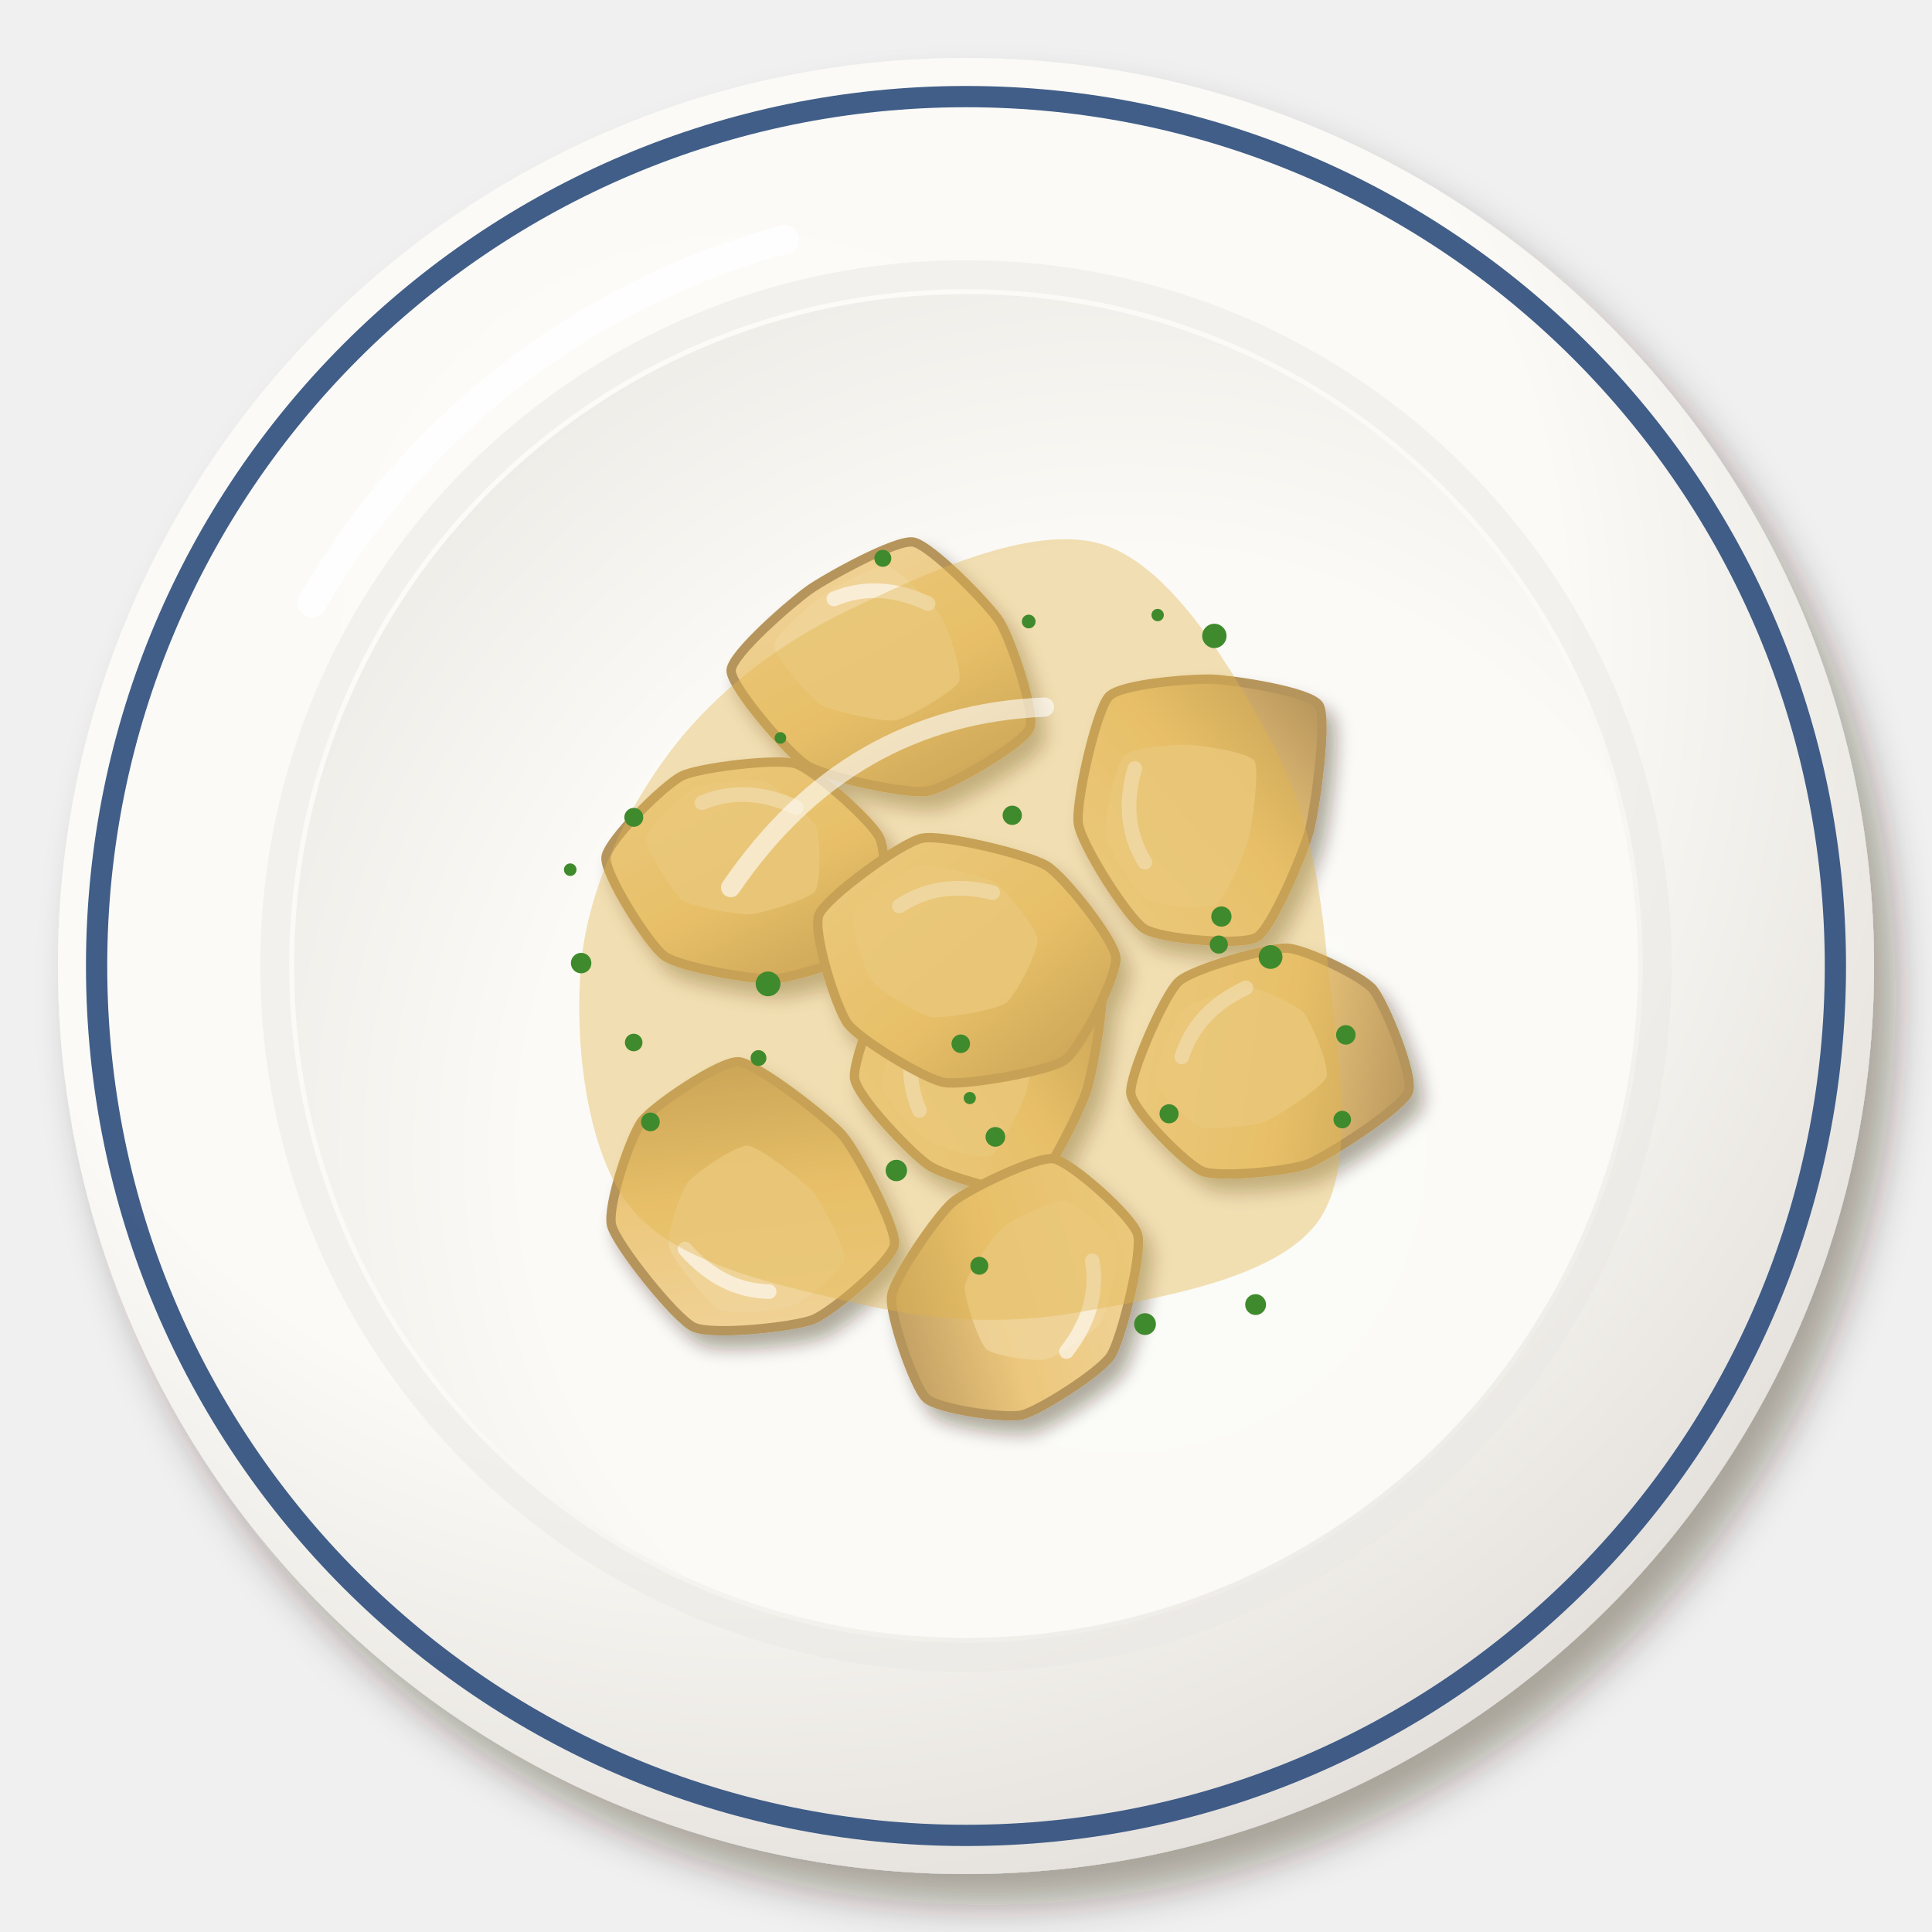
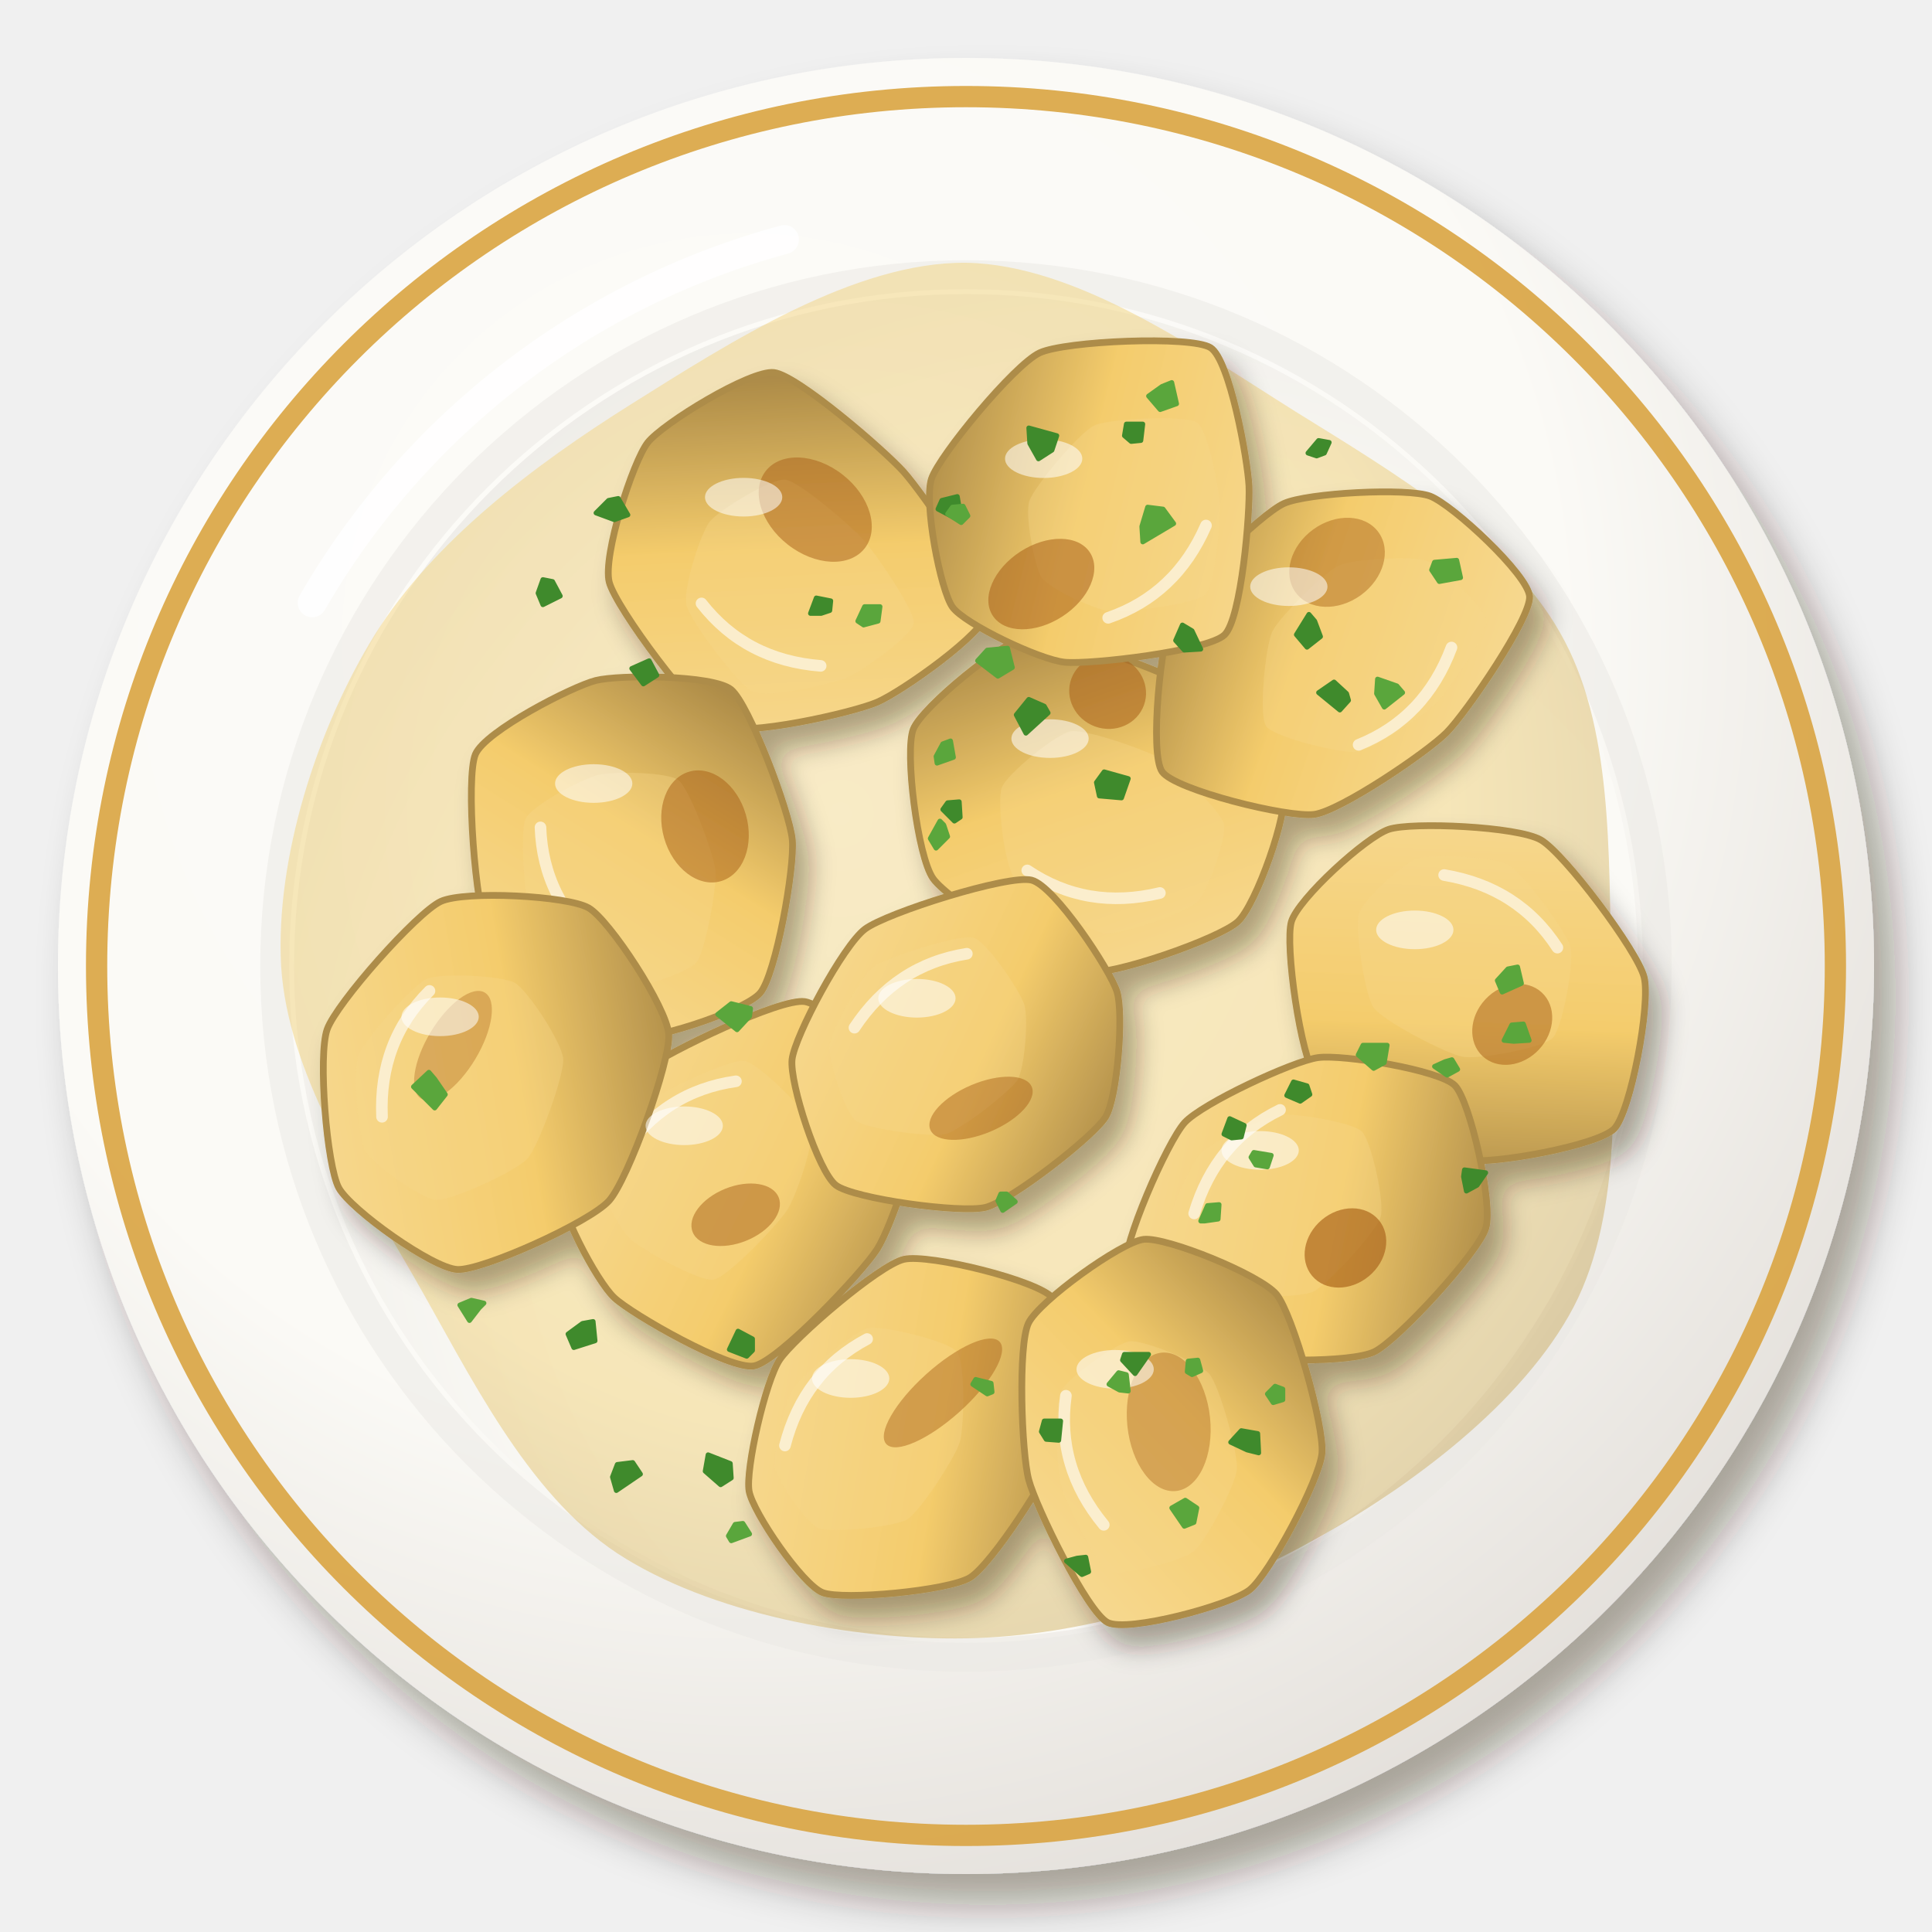
<svg xmlns="http://www.w3.org/2000/svg" viewBox="0 0 200 200" width="400" height="400">
  <defs>
    <filter id="br_batata_saute-1" x="-30%" y="-30%" width="160%" height="160%">
      <feDropShadow dx="2.24" dy="3.2" stdDeviation="2.08" flood-color="#2b1607" flood-opacity=".36" />
    </filter>
    <radialGradient id="br_batata_saute-2" cx="0.38" cy="0.32" r=".75">
      <stop offset="0" stop-color="#fcfbf8" />
      <stop offset=".6" stop-color="#fbfaf6" />
      <stop offset="1" stop-color="#e2ded9" />
    </radialGradient>
    <radialGradient id="br_batata_saute-3" cx="0.62" cy="0.64" r=".75">
      <stop offset="0" stop-color="#fbfbf7" />
      <stop offset=".6" stop-color="#fbfaf6" />
      <stop offset="1" stop-color="#eceae5" />
    </radialGradient>
-     <filter id="br_batata_saute-4" x="-30%" y="-30%" width="160%" height="160%">
-       <feDropShadow dx="0.98" dy="1.4" stdDeviation="0.91" flood-color="#2b1607" flood-opacity=".36" />
+     <radialGradient id="br_batata_saute-4" cx="0.42" cy="0.4" r=".75">
+       <stop offset="0" stop-color="#f5db95" />
+       <stop offset=".6" stop-color="#f2d27a" />
+       <stop offset="1" stop-color="#ba9d5a" />
+     </radialGradient>
+     <filter id="br_batata_saute-5" x="-30%" y="-30%" width="160%" height="160%">
+       <feDropShadow dx="1.4" dy="2" stdDeviation="1.3" flood-color="#2b1607" flood-opacity=".36" />
    </filter>
-     <linearGradient id="br_batata_saute-5" x1="0" y1="0" x2="1" y2="1">
-       <stop offset="0" stop-color="#f2d8a3" />
-       <stop offset=".55" stop-color="#ecc77c" />
-       <stop offset="1" stop-color="#b29159" />
+     <linearGradient id="br_batata_saute-6" x1="0" y1="0" x2="1" y2="1">
+       <stop offset="0" stop-color="#f7db98" />
+       <stop offset=".55" stop-color="#f4cc6c" />
+       <stop offset="1" stop-color="#99793e" />
    </linearGradient>
  </defs>
  <g filter="url(#br_batata_saute-1)">
    <circle cx="100" cy="100" r="94" fill="url(#br_batata_saute-2)" />
  </g>
-   <circle cx="100" cy="100" r="90" fill="none" stroke="#2c4c7c" stroke-width="2.2" opacity=".9" />
+   <circle cx="100" cy="100" r="90" fill="none" stroke="#d9a441" stroke-width="2.2" opacity=".9" />
  <circle cx="100" cy="100" r="71.56" fill="none" stroke="#eae8e3" stroke-width="3" opacity=".5" />
  <circle cx="100" cy="100" r="69.56" fill="url(#br_batata_saute-3)" />
  <path d="M32.32,62.4 A80.84,80.84 0 0 1 81.2,24.8" stroke="#fff" stroke-width="3" fill="none" stroke-linecap="round" opacity=".85" />
-   <g filter="url(#br_batata_saute-4)">
-     <g transform="translate(102.5 109.24) rotate(280) scale(1.38)">
-       <path d="M7.57,7.06C6.62,7.81 0.23,7.81 -1.33,7.59C-2.89,7.38 -8.73,5.67 -9.43,4.69C-10.13,3.72 -9.5,-1.72 -8.96,-3.04C-8.41,-4.36 -4.85,-9.28 -3.46,-9.72C-2.08,-10.16 5.02,-8.64 6.17,-7.8C7.32,-6.97 8.95,-1.95 9.08,-0.58C9.21,0.78 8.53,6.31 7.57,7.06Z" fill="url(#br_batata_saute-5)" stroke="#b6955b" stroke-width=".7" />
-       <path d="M3.1,2.78C2.5,3.24 -1.46,3.24 -2.43,3.11C-3.39,2.97 -7.01,1.91 -7.44,1.31C-7.88,0.71 -7.49,-2.67 -7.15,-3.49C-6.81,-4.3 -4.61,-7.36 -3.75,-7.63C-2.89,-7.9 1.51,-6.96 2.22,-6.44C2.94,-5.92 3.95,-2.81 4.03,-1.96C4.11,-1.12 3.69,2.31 3.1,2.78Z" fill="#f0d399" opacity=".85" />
-       <path d="M-5,-4.5 Q-2,-6.5 2,-5.5" stroke="#fff" stroke-width="1.1" fill="none" stroke-linecap="round" opacity=".6" />
+   <path transform="translate(100 100)" d="M66.8,0C67,11.6 68.1,25.3 62.9,35.3C57.7,45.2 46,54 35.5,59.7C25,65.5 11.9,69.4 0,69.6C-11.9,69.8 -26.6,67 -36.1,60.8C-45.6,54.5 -51.4,42.2 -57.2,32.1C-63,22 -70.2,11.1 -70.9,0C-71.5,-11.1 -67.2,-24.6 -61.2,-34.3C-55.1,-44 -44.8,-51.8 -34.6,-58.2C-24.4,-64.6 -11.5,-72.9 0,-72.8C11.5,-72.6 23.9,-63.8 34.1,-57.4C44.4,-51 56.1,-44.1 61.5,-34.5C67,-24.9 66.5,-11.6 66.8,0Z" fill="url(#br_batata_saute-4)" opacity="0.5" />
+   <g filter="url(#br_batata_saute-5)">
+     <g transform="translate(93.06 148.7) rotate(318)">
+       <path d="M21.42,0C21.3,2.31 13.74,10.49 11.38,11.94C9.02,13.38 -1.73,16.26 -4.31,15.78C-6.88,15.3 -15.68,8.74 -16.69,6.72C-17.7,4.71 -16.5,-4.26 -15.32,-6.17C-14.14,-8.08 -6.43,-13.51 -3.87,-14.16C-1.3,-14.82 10.34,-14.58 12.66,-13.28C14.98,-11.98 21.54,-2.31 21.42,0Z" fill="url(#br_batata_saute-6)" stroke="#ad8c48" stroke-width=".7" />
+       <path d="M10.33,-2.52C10.26,-1.13 5.72,3.77 4.31,4.64C2.89,5.51 -3.56,7.24 -5.1,6.95C-6.65,6.66 -11.93,2.72 -12.54,1.51C-13.14,0.31 -12.42,-5.07 -11.71,-6.22C-11.01,-7.37 -6.38,-10.63 -4.84,-11.02C-3.3,-11.41 3.69,-11.27 5.08,-10.49C6.47,-9.71 10.4,-3.91 10.33,-2.52Z" fill="#f6d689" opacity=".35" />
+       <ellipse cx="6.4" cy="-0.3" rx="7.9" ry="2.6" fill="#a85f16" opacity="0.46" />
+       <path d="M-9.4,-7.2 Q-2.9,-11.5 4.3,-9.7" stroke="#fff" stroke-width="1.2" fill="none" stroke-linecap="round" opacity=".6" />
    </g>
-     <g transform="translate(124.96 82.58) rotate(272) scale(1.38)">
-       <path d="M8.9,0.14C8.89,1.59 8.25,7.44 7.23,8.14C6.21,8.84 -0.62,8.12 -2.23,7.75C-3.84,7.38 -9.62,5.2 -10.33,4.09C-11.04,2.98 -10.72,-3.1 -9.99,-4.36C-9.25,-5.61 -3.9,-9.28 -2.31,-9.58C-0.73,-9.88 6.3,-8.53 7.33,-7.63C8.35,-6.74 8.91,-1.3 8.9,0.14Z" fill="url(#br_batata_saute-5)" stroke="#b6955b" stroke-width=".7" />
-       <path d="M3.92,-1.51C3.91,-0.61 3.52,3.02 2.88,3.45C2.25,3.88 -1.98,3.44 -2.98,3.21C-3.98,2.98 -7.57,1.63 -8.01,0.94C-8.45,0.25 -8.25,-3.52 -7.79,-4.3C-7.34,-5.08 -4.02,-7.36 -3.03,-7.54C-2.05,-7.73 2.3,-6.89 2.94,-6.33C3.58,-5.78 3.92,-2.41 3.92,-1.51Z" fill="#f0d399" opacity=".85" />
-       <path d="M-5,-4.5 Q-2,-6.5 2,-5.5" stroke="#fff" stroke-width="1.1" fill="none" stroke-linecap="round" opacity=".6" />
+     <g transform="translate(81.98 57.47) rotate(218)">
+       <path d="M18.94,0C18.93,2.53 15.2,12.47 13.11,13.75C11.03,15.03 -0.8,14.45 -3.8,13.92C-6.79,13.38 -18.43,9.77 -19.58,7.89C-20.73,6.01 -17.65,-4.15 -16.32,-6.57C-14.99,-8.99 -7.76,-17.85 -5.05,-18.52C-2.35,-19.18 10.99,-15.53 13.19,-13.84C15.39,-12.14 18.94,-2.53 18.94,0Z" fill="url(#br_batata_saute-6)" stroke="#ad8c48" stroke-width=".7" />
+       <path d="M8.84,-2.52C8.84,-1 6.6,4.96 5.35,5.73C4.1,6.5 -3,6.15 -4.8,5.83C-6.6,5.51 -13.58,3.34 -14.27,2.21C-14.96,1.09 -13.11,-5.01 -12.31,-6.46C-11.51,-7.92 -7.18,-13.23 -5.55,-13.63C-3.93,-14.03 4.08,-11.84 5.4,-10.82C6.72,-9.8 8.85,-4.04 8.84,-2.52Z" fill="#f6d689" opacity=".35" />
+       <ellipse cx="1" cy="5.2" rx="6.5" ry="4.6" fill="#a85f16" opacity="0.51" />
+       <path d="M-9.4,-7.2 Q-2.9,-11.5 4.3,-9.7" stroke="#fff" stroke-width="1.2" fill="none" stroke-linecap="round" opacity=".6" />
    </g>
-     <g transform="translate(78.26 90.51) rotate(11) scale(1.38)">
-       <path d="M9.99,3.22C9.46,4.31 4.25,7.07 2.82,7.45C1.39,7.82 -4.28,7.93 -5.57,7.33C-6.87,6.73 -11.17,2.14 -11.29,0.9C-11.41,-0.34 -8.03,-5.3 -6.87,-6.18C-5.72,-7.06 -0.07,-8.87 1.35,-8.71C2.76,-8.55 7.8,-5.55 8.59,-4.45C9.38,-3.36 10.52,2.13 9.99,3.22Z" fill="url(#br_batata_saute-5)" stroke="#b6955b" stroke-width=".7" />
-       <path d="M4.59,0.4C4.27,1.07 1.03,2.78 0.15,3.02C-0.74,3.25 -4.25,3.31 -5.06,2.94C-5.86,2.57 -8.53,-0.28 -8.6,-1.04C-8.67,-1.81 -6.58,-4.89 -5.86,-5.43C-5.14,-5.98 -1.64,-7.1 -0.77,-7C0.11,-6.9 3.24,-5.04 3.73,-4.36C4.22,-3.68 4.92,-0.28 4.59,0.4Z" fill="#f0d399" opacity=".85" />
-       <path d="M-5,-4.5 Q-2,-6.5 2,-5.5" stroke="#fff" stroke-width="1.1" fill="none" stroke-linecap="round" opacity=".6" />
+     <g transform="translate(113.7 82.46) rotate(200)">
+       <path d="M20.39,0C20.33,2.47 14.75,11.86 12.53,13.15C10.31,14.43 -1.05,14.56 -3.83,14.02C-6.6,13.47 -16.49,9.11 -17.79,7.16C-19.09,5.22 -19.18,-4.97 -17.99,-7.24C-16.8,-9.52 -7.67,-17.03 -4.81,-17.63C-1.95,-18.23 10.87,-15.44 13.18,-13.82C15.49,-12.21 20.45,-2.47 20.39,0Z" fill="url(#br_batata_saute-6)" stroke="#ad8c48" stroke-width=".7" />
+       <path d="M9.71,-2.52C9.68,-1.04 6.33,4.6 5,5.37C3.67,6.14 -3.15,6.22 -4.82,5.89C-6.48,5.56 -12.41,2.95 -13.19,1.78C-13.97,0.61 -14.03,-5.5 -13.31,-6.87C-12.6,-8.23 -7.12,-12.74 -5.41,-13.1C-3.69,-13.46 4,-11.78 5.39,-10.81C6.77,-9.84 9.75,-4 9.71,-2.52Z" fill="#f6d689" opacity=".35" />
+       <ellipse cx="2.8" cy="10.5" rx="4" ry="3.8" fill="#a85f16" opacity="0.54" />
+       <path d="M-9.4,-7.2 Q-2.9,-11.5 4.3,-9.7" stroke="#fff" stroke-width="1.2" fill="none" stroke-linecap="round" opacity=".6" />
    </g>
-     <g transform="translate(91.92 69.41) rotate(11) scale(1.38)">
-       <path d="M11.26,2.24C10.99,3.48 6.07,7.79 4.62,8.33C3.17,8.87 -3.1,8.72 -4.58,8.16C-6.06,7.61 -11.33,3.44 -11.55,2.25C-11.77,1.06 -8.01,-3.7 -6.95,-4.81C-5.89,-5.92 -1.3,-9.78 0.02,-9.82C1.35,-9.85 6.52,-6.28 7.55,-5.18C8.58,-4.07 11.53,1 11.26,2.24Z" fill="url(#br_batata_saute-5)" stroke="#b6955b" stroke-width=".7" />
-       <path d="M5.38,-0.21C5.21,0.56 2.16,3.23 1.26,3.56C0.36,3.9 -3.52,3.81 -4.44,3.46C-5.36,3.12 -8.63,0.53 -8.76,-0.2C-8.9,-0.94 -6.57,-3.9 -5.91,-4.58C-5.25,-5.27 -2.41,-7.66 -1.58,-7.69C-0.76,-7.71 2.44,-5.5 3.08,-4.81C3.72,-4.13 5.55,-0.98 5.38,-0.21Z" fill="#f0d399" opacity=".85" />
-       <path d="M-5,-4.5 Q-2,-6.5 2,-5.5" stroke="#fff" stroke-width="1.1" fill="none" stroke-linecap="round" opacity=".6" />
+     <g transform="translate(151.46 102.26) rotate(43)">
+       <path d="M21.39,0C21.33,2.43 14.71,11.33 12.31,12.91C9.92,14.49 -1.96,17.77 -4.7,17.24C-7.45,16.71 -16.56,9.32 -17.67,7.12C-18.78,4.92 -18.01,-4.59 -16.81,-6.77C-15.61,-8.95 -7.28,-16.07 -4.55,-16.69C-1.83,-17.32 10.58,-15.12 12.95,-13.59C15.33,-12.06 21.45,-2.43 21.39,0Z" fill="url(#br_batata_saute-6)" stroke="#ad8c48" stroke-width=".7" />
+       <path d="M10.32,-2.52C10.28,-1.06 6.3,4.28 4.87,5.23C3.43,6.18 -3.69,8.14 -5.34,7.82C-6.99,7.5 -12.46,3.07 -13.12,1.75C-13.79,0.43 -13.33,-5.27 -12.6,-6.58C-11.88,-7.89 -6.89,-12.16 -5.25,-12.53C-3.62,-12.91 3.83,-11.59 5.25,-10.67C6.68,-9.75 10.35,-3.98 10.32,-2.52Z" fill="#f6d689" opacity=".35" />
+       <ellipse cx="6.3" cy="-0.7" rx="3.8" ry="4.5" fill="#a85f16" opacity="0.52" />
+       <path d="M-9.4,-7.2 Q-2.9,-11.5 4.3,-9.7" stroke="#fff" stroke-width="1.2" fill="none" stroke-linecap="round" opacity=".6" />
    </g>
-     <g transform="translate(131.61 109.9) rotate(321) scale(1.38)">
-       <path d="M9.34,0.56C9.37,1.85 7.68,7.58 6.57,8.23C5.47,8.89 -1.25,8.16 -2.7,7.69C-4.14,7.23 -8.54,4.3 -9.18,3.16C-9.82,2.02 -10.39,-3.66 -9.7,-4.77C-9,-5.89 -3.1,-8.94 -1.64,-9.04C-0.17,-9.14 5.25,-6.77 6.26,-5.89C7.26,-5.01 9.31,-0.73 9.34,0.56Z" fill="url(#br_batata_saute-5)" stroke="#b6955b" stroke-width=".7" />
-       <path d="M4.19,-1.25C4.21,-0.45 3.16,3.1 2.48,3.5C1.79,3.91 -2.38,3.46 -3.27,3.17C-4.17,2.88 -6.89,1.07 -7.29,0.36C-7.69,-0.35 -8.04,-3.87 -7.61,-4.56C-7.18,-5.25 -3.52,-7.14 -2.61,-7.21C-1.71,-7.27 1.66,-5.8 2.28,-5.25C2.9,-4.7 4.17,-2.05 4.19,-1.25Z" fill="#f0d399" opacity=".85" />
-       <path d="M-5,-4.5 Q-2,-6.5 2,-5.5" stroke="#fff" stroke-width="1.1" fill="none" stroke-linecap="round" opacity=".6" />
+     <g transform="translate(135.45 125.09) rotate(320)">
+       <path d="M19.79,0C19.97,2.26 14.96,11.93 12.75,13.37C10.54,14.82 -1.68,16.41 -4.3,15.76C-6.92,15.12 -14.55,8.51 -15.84,6.38C-17.14,4.25 -19.54,-5.47 -18.46,-7.44C-17.39,-9.4 -6.79,-14.68 -4.1,-15.04C-1.42,-15.39 8.6,-12.7 10.79,-11.32C12.98,-9.94 19.61,-2.26 19.79,0Z" fill="url(#br_batata_saute-6)" stroke="#ad8c48" stroke-width=".7" />
+       <path d="M9.35,-2.52C9.46,-1.16 6.46,4.64 5.13,5.5C3.81,6.37 -3.53,7.32 -5.1,6.94C-6.67,6.55 -11.25,2.58 -12.03,1.31C-12.81,0.03 -14.24,-5.8 -13.6,-6.98C-12.95,-8.16 -6.59,-11.33 -4.98,-11.54C-3.37,-11.76 2.64,-10.14 3.95,-9.31C5.27,-8.48 9.25,-3.88 9.35,-2.52Z" fill="#f6d689" opacity=".35" />
+       <ellipse cx="0.3" cy="5.6" rx="4.5" ry="3.8" fill="#a85f16" opacity="0.65" />
+       <path d="M-9.4,-7.2 Q-2.9,-11.5 4.3,-9.7" stroke="#fff" stroke-width="1.2" fill="none" stroke-linecap="round" opacity=".6" />
    </g>
-     <g transform="translate(77.53 124.66) rotate(215) scale(1.38)">
-       <path d="M6.76,8.31C5.57,9.01 -1.2,8.67 -2.8,8.26C-4.4,7.84 -10.12,4.92 -10.68,3.77C-11.24,2.62 -9.73,-3.05 -8.92,-4.3C-8.12,-5.56 -3.41,-9.66 -1.9,-9.93C-0.39,-10.19 6.43,-8.17 7.53,-7.21C8.64,-6.25 10.22,-0.89 10.15,0.53C10.08,1.95 7.95,7.6 6.76,8.31Z" fill="url(#br_batata_saute-5)" stroke="#b6955b" stroke-width=".7" />
-       <path d="M2.59,3.55C1.85,3.99 -2.35,3.78 -3.34,3.52C-4.33,3.26 -7.87,1.45 -8.22,0.74C-8.57,0.02 -7.63,-3.49 -7.13,-4.27C-6.63,-5.05 -3.71,-7.59 -2.78,-7.75C-1.84,-7.92 2.38,-6.67 3.07,-6.07C3.75,-5.48 4.74,-2.15 4.69,-1.27C4.65,-0.39 3.33,3.11 2.59,3.55Z" fill="#f0d399" opacity=".85" />
-       <path d="M-5,-4.5 Q-2,-6.5 2,-5.5" stroke="#fff" stroke-width="1.1" fill="none" stroke-linecap="round" opacity=".6" />
+     <g transform="translate(75.83 122.54) rotate(338)">
+       <path d="M20.62,0C20.38,2.44 13.69,10.21 11.34,11.89C8.99,13.57 -2.51,18.83 -5,18.32C-7.48,17.81 -14.71,8.65 -15.77,6.35C-16.84,4.06 -17.7,-4.79 -16.61,-6.69C-15.52,-8.59 -6.73,-13.65 -3.93,-14.39C-1.12,-15.12 11.75,-16 14,-14.68C16.25,-13.36 20.87,-2.44 20.62,0Z" fill="url(#br_batata_saute-6)" stroke="#ad8c48" stroke-width=".7" />
+       <path d="M9.85,-2.52C9.71,-1.06 5.69,3.61 4.28,4.61C2.87,5.62 -4.03,8.78 -5.52,8.47C-7.01,8.17 -11.35,2.67 -11.98,1.29C-12.62,-0.08 -13.14,-5.39 -12.49,-6.53C-11.83,-7.67 -6.56,-10.71 -4.88,-11.15C-3.19,-11.59 4.53,-12.12 5.88,-11.33C7.23,-10.54 10,-3.98 9.85,-2.52Z" fill="#f6d689" opacity=".35" />
+       <ellipse cx="-0.9" cy="3.1" rx="4.8" ry="2.9" fill="#a85f16" opacity="0.5" />
+       <path d="M-9.4,-7.2 Q-2.9,-11.5 4.3,-9.7" stroke="#fff" stroke-width="1.2" fill="none" stroke-linecap="round" opacity=".6" />
    </g>
-     <g transform="translate(104.59 134.3) rotate(114) scale(1.38)">
-       <path d="M9.49,2.68C9.11,3.83 4.84,7.8 3.54,8.18C2.23,8.57 -3.45,7.49 -4.76,6.86C-6.08,6.22 -10.5,2.5 -10.82,1.25C-11.13,0 -9.28,-5.89 -8.2,-6.8C-7.13,-7.71 -0.54,-8.89 0.92,-8.67C2.38,-8.45 6.92,-5.42 7.71,-4.38C8.49,-3.34 9.87,1.53 9.49,2.68Z" fill="url(#br_batata_saute-5)" stroke="#b6955b" stroke-width=".7" />
-       <path d="M4.28,0.06C4.05,0.77 1.4,3.24 0.59,3.47C-0.22,3.71 -3.74,3.04 -4.55,2.65C-5.37,2.26 -8.11,-0.05 -8.31,-0.83C-8.5,-1.6 -7.35,-5.25 -6.69,-5.81C-6.02,-6.38 -1.93,-7.11 -1.03,-6.97C-0.13,-6.84 2.69,-4.96 3.18,-4.31C3.66,-3.67 4.52,-0.65 4.28,0.06Z" fill="#f0d399" opacity=".85" />
-       <path d="M-5,-4.5 Q-2,-6.5 2,-5.5" stroke="#fff" stroke-width="1.1" fill="none" stroke-linecap="round" opacity=".6" />
+     <g transform="translate(66.46 87.11) rotate(254)">
+       <path d="M17.34,0C17.26,2.5 14.55,11.82 12.58,13.2C10.62,14.57 -1.25,15.54 -4.1,15.01C-6.94,14.48 -17.09,9.51 -18.45,7.43C-19.82,5.36 -20.21,-5.31 -18.97,-7.64C-17.72,-9.97 -7.87,-17.35 -4.9,-17.95C-1.93,-18.54 11.4,-15.73 13.43,-14.09C15.47,-12.44 17.42,-2.5 17.34,0Z" fill="url(#br_batata_saute-6)" stroke="#ad8c48" stroke-width=".7" />
+       <path d="M7.88,-2.52C7.84,-1.02 6.21,4.57 5.03,5.4C3.85,6.22 -3.27,6.8 -4.98,6.48C-6.68,6.17 -12.77,3.18 -13.59,1.94C-14.41,0.69 -14.65,-5.71 -13.9,-7.1C-13.15,-8.5 -7.24,-12.93 -5.46,-13.29C-3.68,-13.64 4.32,-11.96 5.54,-10.97C6.76,-9.99 7.93,-4.02 7.88,-2.52Z" fill="#f6d689" opacity=".35" />
+       <ellipse cx="-0.3" cy="6.7" rx="5.9" ry="4.4" fill="#a85f16" opacity="0.52" />
+       <path d="M-9.4,-7.2 Q-2.9,-11.5 4.3,-9.7" stroke="#fff" stroke-width="1.2" fill="none" stroke-linecap="round" opacity=".6" />
    </g>
-     <g transform="translate(100 100) scale(1.38)">
-       <path d="M7.43,7.04C6.25,7.9 -0.13,8.99 -1.62,8.74C-3.11,8.5 -8.01,5.48 -8.87,4.33C-9.73,3.18 -11.54,-2.56 -11.03,-3.84C-10.53,-5.12 -4.88,-9.25 -3.31,-9.58C-1.75,-9.92 4.72,-8.34 6.05,-7.52C7.39,-6.7 11.11,-1.97 11.24,-0.64C11.37,0.7 8.61,6.18 7.43,7.04Z" fill="url(#br_batata_saute-5)" stroke="#b6955b" stroke-width=".7" />
-       <path d="M3.01,2.77C2.27,3.3 -1.68,3.97 -2.6,3.82C-3.53,3.67 -6.57,1.8 -7.1,1.09C-7.64,0.37 -8.76,-3.19 -8.44,-3.98C-8.13,-4.77 -4.62,-7.33 -3.65,-7.54C-2.68,-7.75 1.32,-6.77 2.15,-6.26C2.98,-5.75 5.29,-2.82 5.37,-2C5.45,-1.17 3.74,2.23 3.01,2.77Z" fill="#f0d399" opacity=".85" />
-       <path d="M-5,-4.5 Q-2,-6.5 2,-5.5" stroke="#fff" stroke-width="1.1" fill="none" stroke-linecap="round" opacity=".6" />
+     <g transform="translate(99.92 109.34) rotate(337)">
+       <path d="M17.07,0C16.84,2.34 12.87,10.06 10.93,11.46C8.98,12.86 -1.55,15.63 -4.16,15.23C-6.76,14.82 -16.39,9.07 -17.54,7.06C-18.68,5.05 -17.83,-4.57 -16.63,-6.7C-15.42,-8.83 -7.17,-15.49 -4.41,-16.17C-1.66,-16.85 11.47,-15.58 13.44,-14.1C15.41,-12.62 17.31,-2.34 17.07,0Z" fill="url(#br_batata_saute-6)" stroke="#ad8c48" stroke-width=".7" />
+       <path d="M7.72,-2.52C7.59,-1.11 5.2,3.52 4.04,4.36C2.87,5.19 -3.45,6.86 -5.01,6.62C-6.58,6.37 -12.36,2.92 -13.04,1.72C-13.73,0.51 -13.22,-5.26 -12.5,-6.54C-11.77,-7.82 -6.82,-11.81 -5.17,-12.22C-3.51,-12.63 4.36,-11.87 5.55,-10.98C6.73,-10.09 7.86,-3.93 7.72,-2.52Z" fill="#f6d689" opacity=".35" />
+       <ellipse cx="-0.6" cy="5.6" rx="5.7" ry="2.6" fill="#a85f16" opacity="0.47" />
+       <path d="M-9.4,-7.2 Q-2.9,-11.5 4.3,-9.7" stroke="#fff" stroke-width="1.2" fill="none" stroke-linecap="round" opacity=".6" />
+     </g>
+     <g transform="translate(138.42 66.73) rotate(144)">
+       <path d="M22.39,0C22.36,2.33 14.4,11.18 11.98,12.56C9.55,13.94 -1.47,15.59 -4.11,15.06C-6.75,14.53 -15.45,8.86 -16.82,6.78C-18.19,4.69 -20.24,-5.77 -19.05,-7.67C-17.86,-9.58 -6.69,-13.55 -3.83,-14.02C-0.96,-14.49 9.84,-14.12 12.24,-12.83C14.64,-11.55 22.41,-2.33 22.39,0Z" fill="url(#br_batata_saute-6)" stroke="#ad8c48" stroke-width=".7" />
+       <path d="M10.91,-2.52C10.9,-1.12 6.12,4.19 4.67,5.02C3.21,5.84 -3.4,6.84 -4.99,6.52C-6.57,6.2 -11.79,2.8 -12.61,1.55C-13.44,0.3 -14.66,-5.98 -13.95,-7.12C-13.23,-8.27 -6.54,-10.65 -4.82,-10.93C-3.09,-11.22 3.38,-10.99 4.82,-10.22C6.26,-9.45 10.93,-3.92 10.91,-2.52Z" fill="#f6d689" opacity=".35" />
+       <ellipse cx="-5" cy="6.9" rx="5.3" ry="4.2" fill="#a85f16" opacity="0.46" />
+       <path d="M-9.4,-7.2 Q-2.9,-11.5 4.3,-9.7" stroke="#fff" stroke-width="1.2" fill="none" stroke-linecap="round" opacity=".6" />
+     </g>
+     <g transform="translate(113.04 53.48) rotate(147)">
+       <path d="M17.21,0C17.32,2.15 13.79,10.78 11.78,12.35C9.77,13.93 -1.79,17.57 -4.69,17.17C-7.58,16.77 -18.84,10.12 -19.82,7.98C-20.8,5.84 -16.73,-3.83 -15.36,-6.19C-13.99,-8.54 -7.22,-17.29 -4.84,-17.74C-2.46,-18.19 8.56,-12.73 10.58,-11.1C12.61,-9.48 17.1,-2.15 17.21,0Z" fill="url(#br_batata_saute-6)" stroke="#ad8c48" stroke-width=".7" />
+       <path d="M7.81,-2.52C7.87,-1.23 5.75,3.95 4.55,4.89C3.34,5.84 -3.59,8.02 -5.33,7.78C-7.07,7.54 -13.83,3.55 -14.41,2.27C-15,0.99 -12.56,-4.82 -11.74,-6.23C-10.91,-7.65 -6.85,-12.89 -5.42,-13.16C-4,-13.43 2.62,-10.16 3.83,-9.18C5.04,-8.21 7.74,-3.81 7.81,-2.52Z" fill="#f6d689" opacity=".35" />
+       <ellipse cx="8.2" cy="-3" rx="6" ry="4" fill="#a85f16" opacity="0.54" />
+       <path d="M-9.4,-7.2 Q-2.9,-11.5 4.3,-9.7" stroke="#fff" stroke-width="1.2" fill="none" stroke-linecap="round" opacity=".6" />
+     </g>
+     <g transform="translate(50.56 111.26) rotate(301)">
+       <path d="M20.15,0C20.19,2.5 15.49,12.25 13.2,13.85C10.92,15.44 -1.81,17.99 -4.75,17.42C-7.7,16.85 -17.72,9.89 -18.93,7.63C-20.15,5.36 -19.32,-5.02 -18.01,-7.25C-16.69,-9.49 -7.39,-16.16 -4.57,-16.73C-1.74,-17.3 10.58,-15 12.84,-13.47C15.11,-11.93 20.12,-2.5 20.15,0Z" fill="url(#br_batata_saute-6)" stroke="#ad8c48" stroke-width=".7" />
+       <path d="M9.57,-2.52C9.59,-1.02 6.77,4.83 5.4,5.79C4.03,6.75 -3.6,8.27 -5.37,7.93C-7.14,7.59 -13.15,3.41 -13.88,2.06C-14.61,0.7 -14.11,-5.53 -13.32,-6.87C-12.53,-8.21 -6.96,-12.22 -5.26,-12.56C-3.56,-12.9 3.83,-11.52 5.19,-10.6C6.54,-9.68 9.55,-4.02 9.57,-2.52Z" fill="#f6d689" opacity=".35" />
+       <ellipse cx="0.7" cy="-4.7" rx="6.4" ry="2.7" fill="#a85f16" opacity="0.35" />
+       <path d="M-9.4,-7.2 Q-2.9,-11.5 4.3,-9.7" stroke="#fff" stroke-width="1.2" fill="none" stroke-linecap="round" opacity=".6" />
+     </g>
+     <g transform="translate(120.44 147.75) rotate(264)">
+       <path d="M19.56,0C19.58,2.37 14.66,11.6 12.47,13.07C10.27,14.54 -1.61,16.58 -4.38,16.04C-7.14,15.49 -16.28,9.31 -17.67,7.12C-19.05,4.93 -20.76,-5.88 -19.5,-7.85C-18.24,-9.83 -6.84,-13.99 -3.94,-14.44C-1.04,-14.89 10.03,-14.1 12.18,-12.77C14.33,-11.45 19.53,-2.37 19.56,0Z" fill="url(#br_batata_saute-6)" stroke="#ad8c48" stroke-width=".7" />
+       <path d="M9.21,-2.52C9.23,-1.1 6.28,4.44 4.96,5.32C3.64,6.21 -3.49,7.43 -5.15,7.1C-6.8,6.77 -12.29,3.06 -13.12,1.75C-13.95,0.44 -14.97,-6.05 -14.22,-7.23C-13.46,-8.42 -6.63,-10.91 -4.88,-11.18C-3.14,-11.45 3.5,-10.98 4.79,-10.18C6.08,-9.39 9.2,-3.94 9.21,-2.52Z" fill="#f6d689" opacity=".35" />
+       <ellipse cx="0.5" cy="0.6" rx="7.2" ry="4.3" fill="#a85f16" opacity="0.4" />
+       <path d="M-9.4,-7.2 Q-2.9,-11.5 4.3,-9.7" stroke="#fff" stroke-width="1.2" fill="none" stroke-linecap="round" opacity=".6" />
    </g>
  </g>
-   <path transform="translate(100 100)" d="M37.46,0C38.25,8.25 40.73,20.49 36.43,26.46C32.12,32.44 19.61,34.44 11.65,35.84C3.69,37.25 -3.63,36.69 -11.34,34.91C-19.05,33.12 -29.85,30.95 -34.6,25.14C-39.35,19.32 -40.53,7.89 -39.86,0C-39.19,-7.89 -35.24,-16.08 -30.6,-22.23C-25.95,-28.38 -19.46,-33.35 -11.99,-36.92C-4.53,-40.48 6.89,-45.94 14.18,-43.63C21.46,-41.31 27.82,-30.3 31.7,-23.03C35.58,-15.76 36.68,-8.25 37.46,0Z" fill="#e0b44a" opacity="0.4" />
-   <path transform="translate(100 100)" d="M-24.36,-8.12 Q-12.18,-25.98 8.12,-26.8" stroke="#fff" stroke-width="2" fill="none" stroke-linecap="round" opacity=".6" />
-   <circle cx="119.84" cy="63.67" r="0.64" fill="#3f8a2c" />
-   <circle cx="118.53" cy="137.07" r="1.13" fill="#3f8a2c" />
-   <circle cx="126.17" cy="97.78" r="0.94" fill="#3f8a2c" />
-   <circle cx="59.03" cy="90.03" r="0.65" fill="#3f8a2c" />
-   <circle cx="103.04" cy="117.69" r="1.02" fill="#3f8a2c" />
-   <circle cx="65.61" cy="84.61" r="0.98" fill="#3f8a2c" />
-   <circle cx="80.79" cy="76.39" r="0.6" fill="#3f8a2c" />
-   <circle cx="101.38" cy="131.03" r="0.93" fill="#3f8a2c" />
-   <circle cx="92.79" cy="121.17" r="1.11" fill="#3f8a2c" />
-   <circle cx="138.95" cy="115.9" r="0.91" fill="#3f8a2c" />
-   <circle cx="60.16" cy="99.7" r="1.06" fill="#3f8a2c" />
-   <circle cx="79.51" cy="101.85" r="1.28" fill="#3f8a2c" />
-   <circle cx="99.46" cy="108.05" r="0.96" fill="#3f8a2c" />
-   <circle cx="100.39" cy="113.67" r="0.63" fill="#3f8a2c" />
-   <circle cx="125.71" cy="65.83" r="1.26" fill="#3f8a2c" />
-   <circle cx="129.98" cy="135.05" r="1.08" fill="#3f8a2c" />
-   <circle cx="121.02" cy="115.3" r="0.99" fill="#3f8a2c" />
-   <circle cx="106.49" cy="64.34" r="0.71" fill="#3f8a2c" />
-   <circle cx="91.39" cy="57.8" r="0.88" fill="#3f8a2c" />
-   <circle cx="139.32" cy="107.13" r="1.01" fill="#3f8a2c" />
-   <circle cx="78.52" cy="109.53" r="0.82" fill="#3f8a2c" />
-   <circle cx="126.44" cy="94.88" r="1.05" fill="#3f8a2c" />
-   <circle cx="67.33" cy="116.14" r="0.97" fill="#3f8a2c" />
-   <circle cx="131.53" cy="99.07" r="1.23" fill="#3f8a2c" />
-   <circle cx="104.79" cy="84.4" r="1" fill="#3f8a2c" />
-   <circle cx="65.6" cy="107.92" r="0.91" fill="#3f8a2c" />
+   <ellipse cx="88.06" cy="142.7" rx="4" ry="2" fill="#fff" opacity=".55" />
+   <ellipse cx="76.98" cy="51.47" rx="4" ry="2" fill="#fff" opacity=".55" />
+   <ellipse cx="108.7" cy="76.46" rx="4" ry="2" fill="#fff" opacity=".55" />
+   <ellipse cx="146.46" cy="96.26" rx="4" ry="2" fill="#fff" opacity=".55" />
+   <ellipse cx="130.45" cy="119.09" rx="4" ry="2" fill="#fff" opacity=".55" />
+   <ellipse cx="70.83" cy="116.54" rx="4" ry="2" fill="#fff" opacity=".55" />
+   <ellipse cx="61.46" cy="81.11" rx="4" ry="2" fill="#fff" opacity=".55" />
+   <ellipse cx="94.92" cy="103.34" rx="4" ry="2" fill="#fff" opacity=".55" />
+   <ellipse cx="133.42" cy="60.73" rx="4" ry="2" fill="#fff" opacity=".55" />
+   <ellipse cx="108.04" cy="47.48" rx="4" ry="2" fill="#fff" opacity=".55" />
+   <ellipse cx="45.56" cy="105.26" rx="4" ry="2" fill="#fff" opacity=".55" />
+   <ellipse cx="115.44" cy="141.75" rx="4" ry="2" fill="#fff" opacity=".55" />
+   <path d="M112.7,162.7L112,163L110.4,161.6L111.5,161.3L112.4,161.2ZM75.7,153L74.6,153.7L73,152.3L73.3,150.6L75.6,151.5ZM58,61.7L56.2,62.6L55.7,61.4L56.2,60L57.2,60.2ZM108.5,73.8L106.2,75.9L105.2,74L106.5,72.4L108.1,73.1ZM130.3,150.4L129.1,150.1L127.4,149.3L128.5,148.1L130.2,148.4ZM68,69.9L66.6,70.8L65.4,69.2L66.3,68.8L67.2,68.4ZM99.4,84.6L98.8,85L97.6,83.8L98.1,83.1L99.3,83ZM128.5,117.7L127.5,117.8L126.7,117.4L127.3,115.8L128.8,116.5ZM109.6,149.1L108.3,149L107.8,148.2L108.1,147.1L109.8,147.1ZM137.1,46.9L136.3,47.2L135.4,46.9L136.5,45.6L137.6,45.8ZM135.6,113.3L134.6,114L133.2,113.4L133.9,112L135.3,112.4ZM124.3,67.2L122.6,67.3L121.7,66.3L122.4,64.7L123.4,65.3ZM136.7,65.9L135.3,67L134.2,65.7L135.5,63.6L136.1,64.3ZM118.1,45.6L117.1,45.7L116.4,45.1L116.6,43.9L118.3,43.9ZM85.9,63.2L85,63.5L83.9,63.5L84.5,61.9L86,62.2ZM66.3,152.6L63.8,154.3L63.4,152.9L63.9,151.6L65.5,151.4ZM139.6,72.5L138.7,73.5L136.5,71.7L138.1,70.6L139.4,71.8ZM116.1,82.6L113.8,82.4L113.5,81L114.3,79.9L116.8,80.6ZM108.9,46.6L107.5,47.5L106.6,45.9L106.5,44.3L109.4,45.1ZM99.5,53.7L98.8,53.6L97.1,52.7L97.5,51.8L99.1,51.4ZM77.9,139.8L77.3,140.4L75.5,139.7L76.4,137.8L77.9,138.6ZM152.9,122.7L151.8,123.3L151.5,121.8L151.6,121.1L153.8,121.4ZM61.6,138.8L59.4,139.5L58.8,138.1L60.3,137L61.4,136.8ZM118.2,141.2L117.5,142.2L116.2,140.8L116.4,140.2L118.9,140.2ZM65,53.3L63.6,53.8L61.7,53.1L63,51.8L64,51.6Z" fill="#3f8a2c" stroke="#3f8a2c" stroke-width=".5" stroke-linejoin="round" />
+   <path d="M151.2,59.8L149,60.2L148.2,59L148.5,58.2L150.8,58ZM98.1,86.6L96.9,87.8L96.3,86.8L97.3,85L97.7,85.4ZM105.1,124.4L103.8,125.3L103.3,124.3L103.6,123.6L104.2,123.6ZM104.8,69.1L103.3,70L101.2,68.4L102.2,67.3L104.3,67.1ZM100.2,53.4L99.5,54.1L98.1,53.2L98.6,52.5L99.7,52.4ZM126.1,126.2L124.7,126.4L124.3,126.4L125,124.8L126.2,124.7ZM145.2,71.7L143.3,73.2L142.5,71.8L142.6,70.3L144.6,71ZM98.7,78.4L97,79L96.9,78.3L97.6,77L98.4,76.7ZM90.9,64.3L89.4,64.7L88.8,64.3L89.5,62.8L91.1,62.8ZM132.8,144.9L131.8,145.2L131.2,144.3L132,143.5L132.8,143.8ZM123.6,157.6L122.6,158L121.3,156.1L122.7,155.3L123.9,156.1ZM143.3,110L142.2,110.6L140.6,109.2L141.1,108.2L143.6,108.2ZM121.5,54.2L118.3,56.1L118.2,54.5L118.8,52.5L120.4,52.7ZM121.8,41.8L120.1,42.4L118.9,41L120.3,40L121.3,39.6ZM77.6,105.2L76.3,106.6L74.3,105L75.7,103.9L77.7,104.4ZM124.3,141.9L123.4,142.3L122.9,142L123,140.9L124,140.8ZM158.3,107.7L156.7,107.8L155.7,107.7L156.5,106.1L157.7,106ZM102.7,144.1L102.2,144.3L100.7,143.3L101,142.8L102.6,143.2ZM77.6,158.8L75.7,159.5L75.4,159L76.1,157.8L76.9,157.7ZM116.8,144L115.9,143.9L114.8,143.3L115.8,142.1L116.6,142.3ZM157.5,101.8L155.5,102.7L155,101.5L156.1,100.3L157.1,100.1ZM150.9,110.7L149.8,111.3L148.5,110.4L149.6,109.9L150.3,109.7ZM46.1,113.3L45,114.7L42.8,112.5L44.4,111L45,111.7ZM49.6,135.4L48.6,136.7L47.6,135.1L48.8,134.6L50.1,134.9ZM131.2,120.8L130,120.6L129.5,119.8L129.8,119.3L131.6,119.6Z" fill="#5aa63c" stroke="#5aa63c" stroke-width=".5" stroke-linejoin="round" />
</svg>
